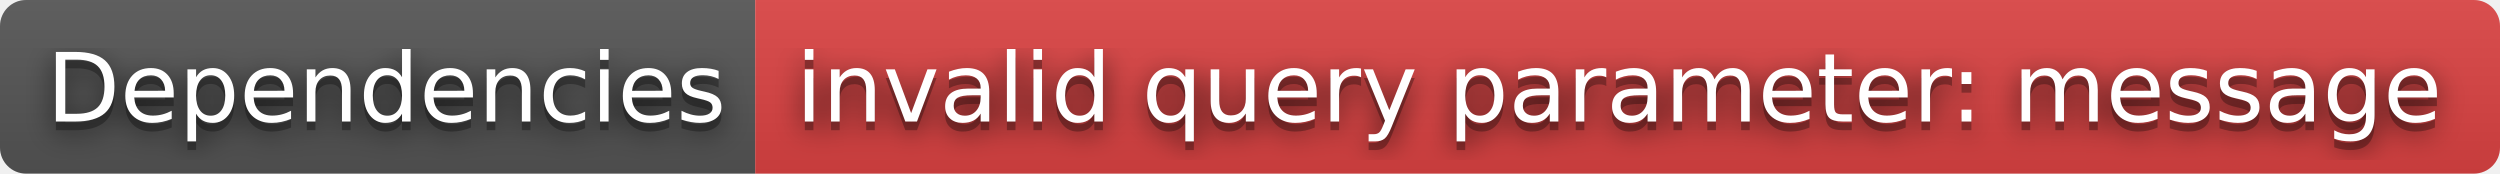
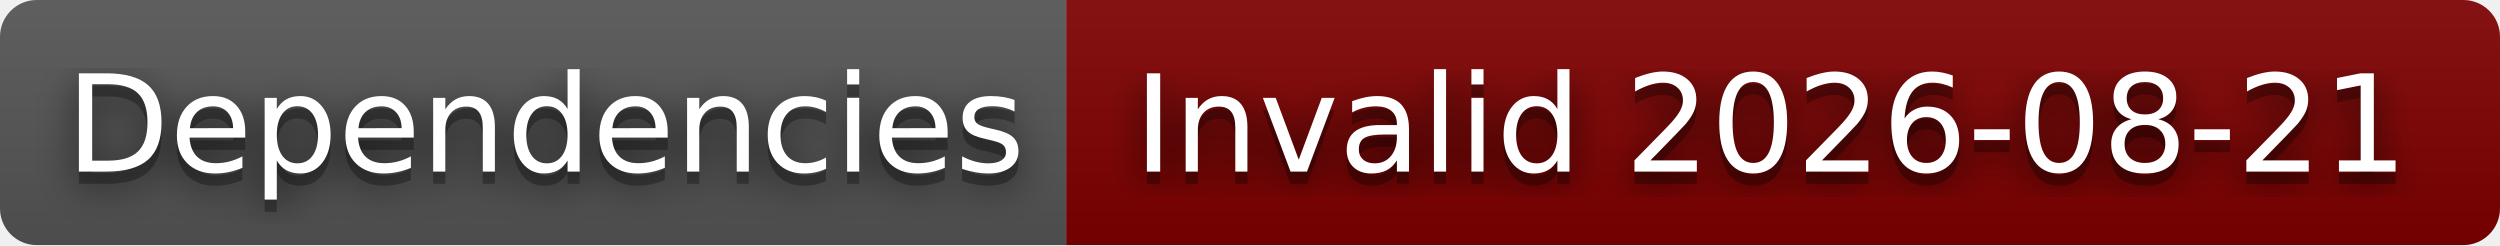
- <svg xmlns="http://www.w3.org/2000/svg" width="288" height="20" role="img" aria-label="Dependencies: invalid query parameter: message">
+ <svg xmlns="http://www.w3.org/2000/svg" width="204" height="20" role="img" aria-label="Dependencies: Invalid 2026-08-21">
  <filter id="blur">
    <feGaussianBlur stdDeviation="16" />
  </filter>
  <linearGradient id="s" x2="0" y2="100%">
    <stop offset="0" stop-color="#bbb" stop-opacity=".1" />
    <stop offset="1" stop-opacity=".1" />
  </linearGradient>
  <clipPath id="r">
-     <rect width="288" height="20" rx="3" />
+     <rect width="204" height="20" rx="3" />
  </clipPath>
  <g clip-path="url(#r)">
    <rect width="87" height="20" fill="#555" />
-     <rect x="87" width="201" height="20" fill="#dd4343" />
-     <rect width="288" height="20" fill="url(#s)" />
+     <rect x="87" width="117" height="20" fill="#800000" />
+     <rect width="204" height="20" fill="url(#s)" />
  </g>
  <g fill="#fff" text-anchor="middle" font-family="Verdana,Geneva,DejaVu Sans,sans-serif" text-rendering="geometricPrecision" font-size="110">
    <g transform="scale(.1)">
      <g aria-hidden="true" fill="#010101">
        <text x="445" y="150" fill-opacity=".8" filter="url(#blur)" textLength="770">Dependencies</text>
        <text x="445" y="150" fill-opacity=".3" textLength="770">Dependencies</text>
      </g>
      <text x="445" y="140" textLength="770">Dependencies</text>
    </g>
    <g transform="scale(.1)">
      <g aria-hidden="true" fill="#010101">
-         <text x="1865" y="150" fill-opacity=".8" filter="url(#blur)" textLength="1910">invalid query parameter: message</text>
-         <text x="1865" y="150" fill-opacity=".3" textLength="1910">invalid query parameter: message</text>
+         <text x="1445" y="150" fill-opacity=".8" filter="url(#blur)" textLength="1070">Invalid 2026-08-21</text>
+         <text x="1445" y="150" fill-opacity=".3" textLength="1070">Invalid 2026-08-21</text>
      </g>
-       <text x="1865" y="140" textLength="1910">invalid query parameter: message</text>
+       <text x="1445" y="140" textLength="1070">Invalid 2026-08-21</text>
    </g>
  </g>
</svg>
